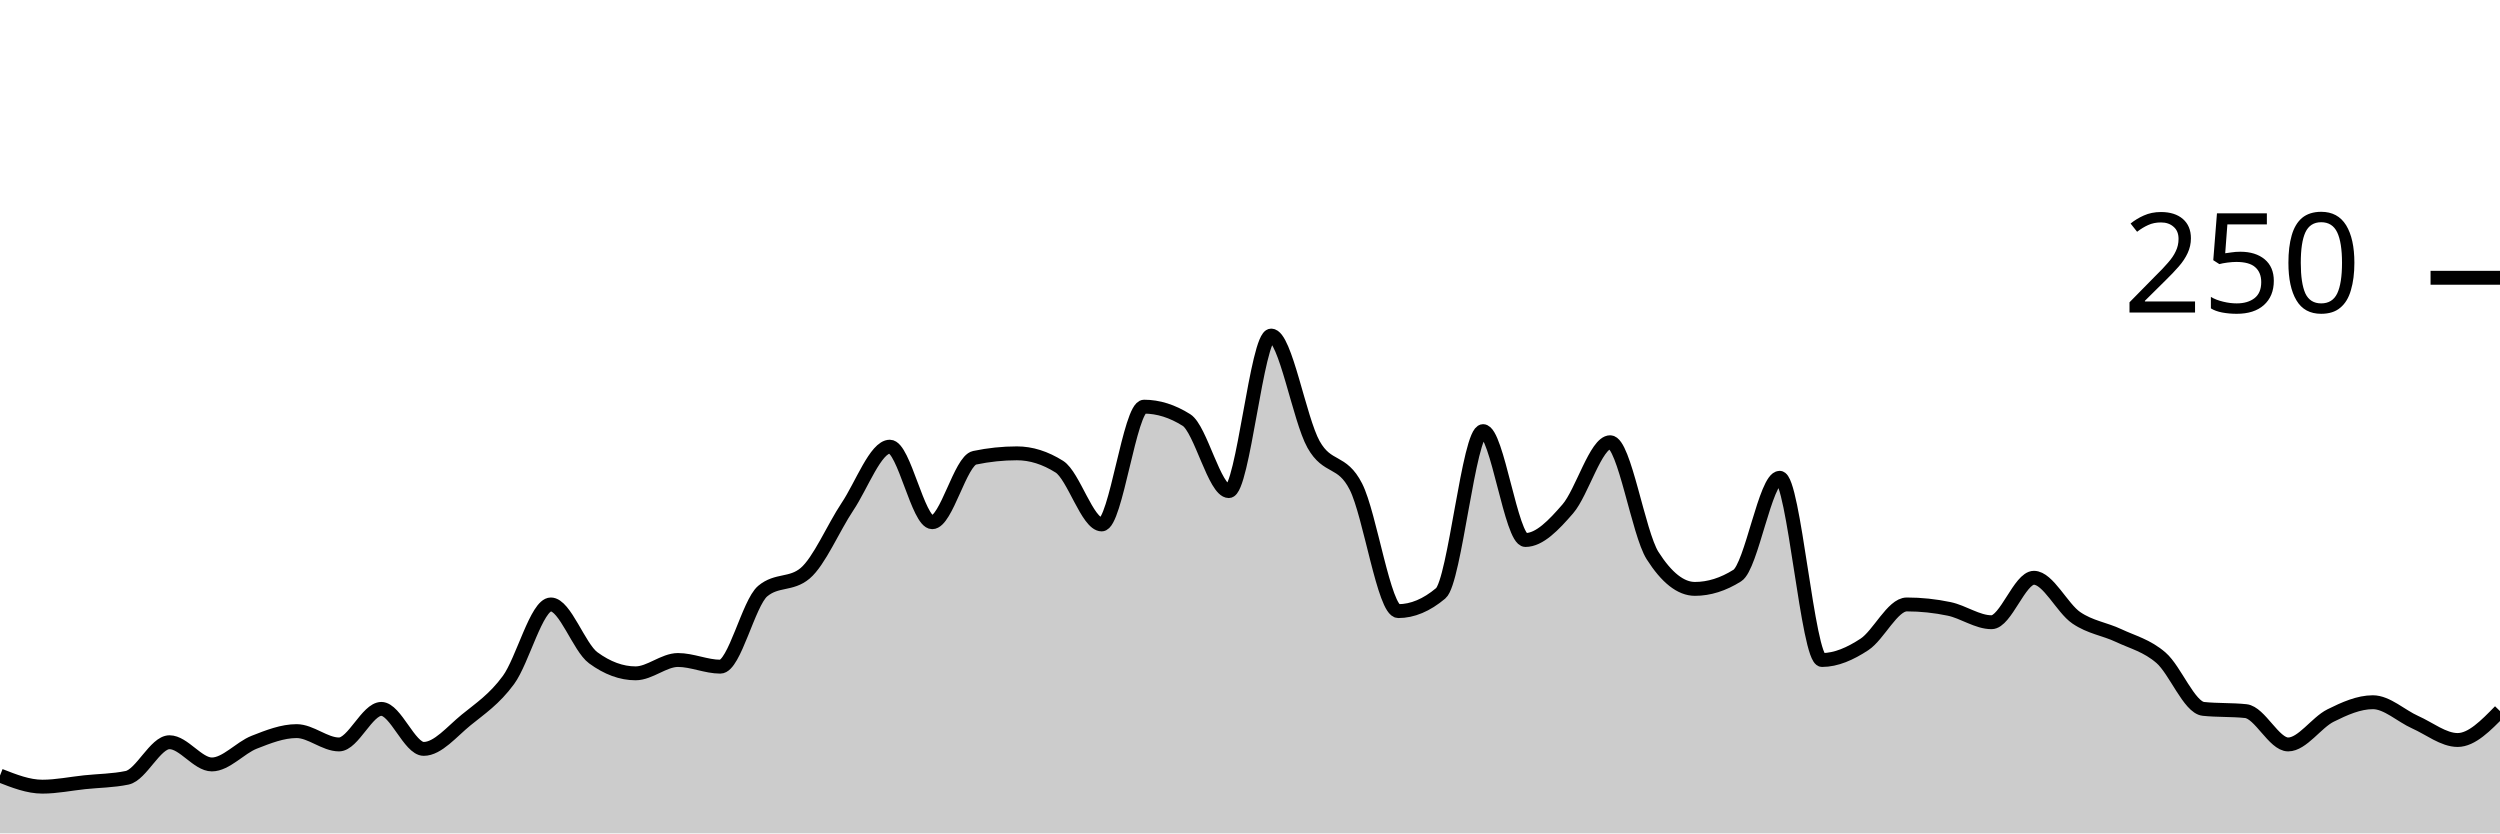
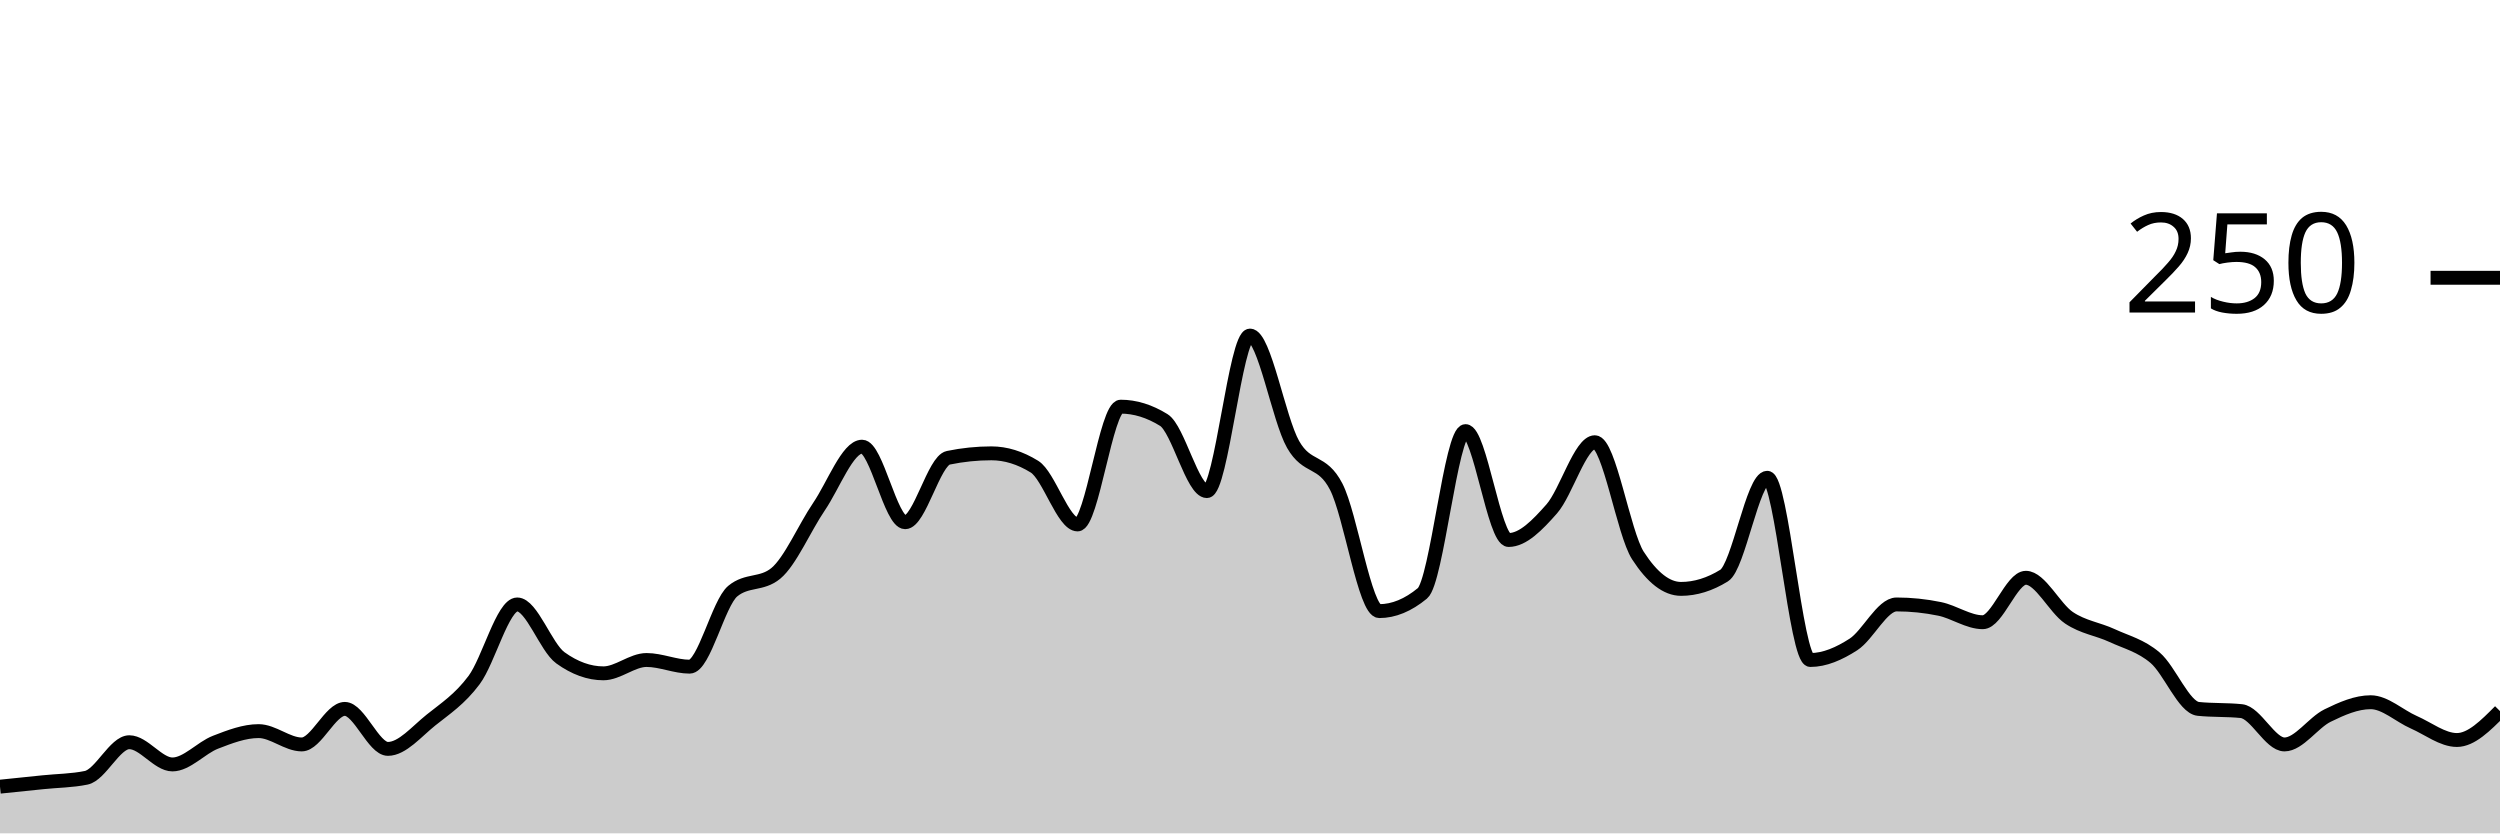
<svg xmlns="http://www.w3.org/2000/svg" viewBox="0 0 180 60">
  <g transform="translate(0,20)">
-     <path class="area" fill="rgba(0, 0, 0, 0.2)" d="M0,35.84C1.017,36.24,2.034,36.64,3.051,36.64C4.068,36.64,5.085,36.427,6.102,36.32C7.119,36.213,8.136,36.213,9.153,36C10.169,35.787,11.186,33.44,12.203,33.44C13.22,33.44,14.237,35.04,15.254,35.04C16.271,35.04,17.288,33.84,18.305,33.44C19.322,33.04,20.339,32.64,21.356,32.64C22.373,32.64,23.39,33.6,24.407,33.6C25.424,33.6,26.441,31.04,27.458,31.04C28.475,31.04,29.492,33.92,30.508,33.92C31.525,33.92,32.542,32.667,33.559,31.84C34.576,31.013,35.593,30.347,36.61,28.96C37.627,27.573,38.644,23.52,39.661,23.52C40.678,23.52,41.695,26.613,42.712,27.36C43.729,28.107,44.746,28.48,45.763,28.48C46.78,28.48,47.797,27.52,48.814,27.52C49.831,27.52,50.847,28,51.864,28C52.881,28,53.898,23.413,54.915,22.56C55.932,21.707,56.949,22.133,57.966,21.28C58.983,20.427,60,18,61.017,16.48C62.034,14.96,63.051,12.16,64.068,12.16C65.085,12.16,66.102,17.6,67.119,17.6C68.136,17.6,69.153,13.173,70.169,12.96C71.186,12.747,72.203,12.64,73.22,12.64C74.237,12.64,75.254,12.96,76.271,13.6C77.288,14.24,78.305,17.76,79.322,17.76C80.339,17.76,81.356,9.28,82.373,9.28C83.39,9.28,84.407,9.6,85.424,10.24C86.441,10.88,87.458,15.36,88.475,15.36C89.492,15.36,90.508,4.16,91.525,4.16C92.542,4.16,93.559,10.187,94.576,12C95.593,13.813,96.61,13.04,97.627,15.04C98.644,17.04,99.661,24,100.678,24C101.695,24,102.712,23.573,103.729,22.72C104.746,21.867,105.763,11.04,106.78,11.04C107.797,11.04,108.814,18.88,109.831,18.88C110.847,18.88,111.864,17.813,112.881,16.64C113.898,15.467,114.915,11.84,115.932,11.84C116.949,11.84,117.966,18.4,118.983,20C120,21.6,121.017,22.4,122.034,22.4C123.051,22.4,124.068,22.08,125.085,21.44C126.102,20.8,127.119,14.4,128.136,14.4C129.153,14.4,130.169,27.52,131.186,27.52C132.203,27.52,133.22,27.067,134.237,26.4C135.254,25.733,136.271,23.52,137.288,23.52C138.305,23.52,139.322,23.627,140.339,23.84C141.356,24.053,142.373,24.8,143.39,24.8C144.407,24.8,145.424,21.6,146.441,21.6C147.458,21.6,148.475,23.787,149.492,24.48C150.508,25.173,151.525,25.28,152.542,25.76C153.559,26.24,154.576,26.48,155.593,27.36C156.61,28.24,157.627,30.933,158.644,31.04C159.661,31.147,160.678,31.093,161.695,31.2C162.712,31.307,163.729,33.6,164.746,33.6C165.763,33.6,166.78,32.027,167.797,31.52C168.814,31.013,169.831,30.56,170.847,30.56C171.864,30.56,172.881,31.547,173.898,32C174.915,32.453,175.932,33.28,176.949,33.28C177.966,33.28,178.983,32.24,180,31.2L180,40C178.983,40,177.966,40,176.949,40C175.932,40,174.915,40,173.898,40C172.881,40,171.864,40,170.847,40C169.831,40,168.814,40,167.797,40C166.78,40,165.763,40,164.746,40C163.729,40,162.712,40,161.695,40C160.678,40,159.661,40,158.644,40C157.627,40,156.61,40,155.593,40C154.576,40,153.559,40,152.542,40C151.525,40,150.508,40,149.492,40C148.475,40,147.458,40,146.441,40C145.424,40,144.407,40,143.39,40C142.373,40,141.356,40,140.339,40C139.322,40,138.305,40,137.288,40C136.271,40,135.254,40,134.237,40C133.22,40,132.203,40,131.186,40C130.169,40,129.153,40,128.136,40C127.119,40,126.102,40,125.085,40C124.068,40,123.051,40,122.034,40C121.017,40,120,40,118.983,40C117.966,40,116.949,40,115.932,40C114.915,40,113.898,40,112.881,40C111.864,40,110.847,40,109.831,40C108.814,40,107.797,40,106.78,40C105.763,40,104.746,40,103.729,40C102.712,40,101.695,40,100.678,40C99.661,40,98.644,40,97.627,40C96.61,40,95.593,40,94.576,40C93.559,40,92.542,40,91.525,40C90.508,40,89.492,40,88.475,40C87.458,40,86.441,40,85.424,40C84.407,40,83.39,40,82.373,40C81.356,40,80.339,40,79.322,40C78.305,40,77.288,40,76.271,40C75.254,40,74.237,40,73.22,40C72.203,40,71.186,40,70.169,40C69.153,40,68.136,40,67.119,40C66.102,40,65.085,40,64.068,40C63.051,40,62.034,40,61.017,40C60,40,58.983,40,57.966,40C56.949,40,55.932,40,54.915,40C53.898,40,52.881,40,51.864,40C50.847,40,49.831,40,48.814,40C47.797,40,46.78,40,45.763,40C44.746,40,43.729,40,42.712,40C41.695,40,40.678,40,39.661,40C38.644,40,37.627,40,36.61,40C35.593,40,34.576,40,33.559,40C32.542,40,31.525,40,30.508,40C29.492,40,28.475,40,27.458,40C26.441,40,25.424,40,24.407,40C23.39,40,22.373,40,21.356,40C20.339,40,19.322,40,18.305,40C17.288,40,16.271,40,15.254,40C14.237,40,13.22,40,12.203,40C11.186,40,10.169,40,9.153,40C8.136,40,7.119,40,6.102,40C5.085,40,4.068,40,3.051,40C2.034,40,1.017,40,0,40Z" />
-     <path class="line" stroke="black" fill="none" d="M0,35.84C1.017,36.24,2.034,36.64,3.051,36.64C4.068,36.64,5.085,36.427,6.102,36.32C7.119,36.213,8.136,36.213,9.153,36C10.169,35.787,11.186,33.44,12.203,33.44C13.22,33.44,14.237,35.04,15.254,35.04C16.271,35.04,17.288,33.84,18.305,33.44C19.322,33.04,20.339,32.64,21.356,32.64C22.373,32.64,23.39,33.6,24.407,33.6C25.424,33.6,26.441,31.04,27.458,31.04C28.475,31.04,29.492,33.92,30.508,33.92C31.525,33.92,32.542,32.667,33.559,31.84C34.576,31.013,35.593,30.347,36.61,28.96C37.627,27.573,38.644,23.52,39.661,23.52C40.678,23.52,41.695,26.613,42.712,27.36C43.729,28.107,44.746,28.48,45.763,28.48C46.78,28.48,47.797,27.52,48.814,27.52C49.831,27.52,50.847,28,51.864,28C52.881,28,53.898,23.413,54.915,22.56C55.932,21.707,56.949,22.133,57.966,21.28C58.983,20.427,60,18,61.017,16.48C62.034,14.96,63.051,12.16,64.068,12.16C65.085,12.16,66.102,17.6,67.119,17.6C68.136,17.6,69.153,13.173,70.169,12.96C71.186,12.747,72.203,12.64,73.22,12.64C74.237,12.64,75.254,12.96,76.271,13.6C77.288,14.24,78.305,17.76,79.322,17.76C80.339,17.76,81.356,9.28,82.373,9.28C83.39,9.28,84.407,9.6,85.424,10.24C86.441,10.88,87.458,15.36,88.475,15.36C89.492,15.36,90.508,4.16,91.525,4.16C92.542,4.16,93.559,10.187,94.576,12C95.593,13.813,96.61,13.04,97.627,15.04C98.644,17.04,99.661,24,100.678,24C101.695,24,102.712,23.573,103.729,22.72C104.746,21.867,105.763,11.04,106.78,11.04C107.797,11.04,108.814,18.88,109.831,18.88C110.847,18.88,111.864,17.813,112.881,16.64C113.898,15.467,114.915,11.84,115.932,11.84C116.949,11.84,117.966,18.4,118.983,20C120,21.6,121.017,22.4,122.034,22.4C123.051,22.4,124.068,22.08,125.085,21.44C126.102,20.8,127.119,14.4,128.136,14.4C129.153,14.4,130.169,27.52,131.186,27.52C132.203,27.52,133.22,27.067,134.237,26.4C135.254,25.733,136.271,23.52,137.288,23.52C138.305,23.52,139.322,23.627,140.339,23.84C141.356,24.053,142.373,24.8,143.39,24.8C144.407,24.8,145.424,21.6,146.441,21.6C147.458,21.6,148.475,23.787,149.492,24.48C150.508,25.173,151.525,25.28,152.542,25.76C153.559,26.24,154.576,26.48,155.593,27.36C156.61,28.24,157.627,30.933,158.644,31.04C159.661,31.147,160.678,31.093,161.695,31.2C162.712,31.307,163.729,33.6,164.746,33.6C165.763,33.6,166.78,32.027,167.797,31.52C168.814,31.013,169.831,30.56,170.847,30.56C171.864,30.56,172.881,31.547,173.898,32C174.915,32.453,175.932,33.28,176.949,33.28C177.966,33.28,178.983,32.24,180,31.2" />
+     <path class="area" fill="rgba(0, 0, 0, 0.2)" d="M0,36.64C1.034,36.533,2.069,36.427,3.103,36.32C4.138,36.213,5.172,36.213,6.207,36C7.241,35.787,8.276,33.44,9.31,33.44C10.345,33.44,11.379,35.04,12.414,35.04C13.448,35.04,14.483,33.84,15.517,33.44C16.552,33.04,17.586,32.64,18.621,32.64C19.655,32.64,20.69,33.6,21.724,33.6C22.759,33.6,23.793,31.04,24.828,31.04C25.862,31.04,26.897,33.92,27.931,33.92C28.966,33.92,30,32.667,31.034,31.84C32.069,31.013,33.103,30.347,34.138,28.96C35.172,27.573,36.207,23.52,37.241,23.52C38.276,23.52,39.31,26.613,40.345,27.36C41.379,28.107,42.414,28.48,43.448,28.48C44.483,28.48,45.517,27.52,46.552,27.52C47.586,27.52,48.621,28,49.655,28C50.69,28,51.724,23.413,52.759,22.56C53.793,21.707,54.828,22.133,55.862,21.28C56.897,20.427,57.931,18,58.966,16.48C60,14.96,61.034,12.16,62.069,12.16C63.103,12.16,64.138,17.6,65.172,17.6C66.207,17.6,67.241,13.173,68.276,12.96C69.31,12.747,70.345,12.64,71.379,12.64C72.414,12.64,73.448,12.96,74.483,13.6C75.517,14.24,76.552,17.76,77.586,17.76C78.621,17.76,79.655,9.28,80.69,9.28C81.724,9.28,82.759,9.6,83.793,10.24C84.828,10.88,85.862,15.36,86.897,15.36C87.931,15.36,88.966,4.16,90,4.16C91.034,4.16,92.069,10.187,93.103,12C94.138,13.813,95.172,13.04,96.207,15.04C97.241,17.04,98.276,24,99.31,24C100.345,24,101.379,23.573,102.414,22.72C103.448,21.867,104.483,11.04,105.517,11.04C106.552,11.04,107.586,18.88,108.621,18.88C109.655,18.88,110.69,17.813,111.724,16.64C112.759,15.467,113.793,11.84,114.828,11.84C115.862,11.84,116.897,18.4,117.931,20C118.966,21.6,120,22.4,121.034,22.4C122.069,22.4,123.103,22.08,124.138,21.44C125.172,20.8,126.207,14.4,127.241,14.4C128.276,14.4,129.31,27.52,130.345,27.52C131.379,27.52,132.414,27.067,133.448,26.4C134.483,25.733,135.517,23.52,136.552,23.52C137.586,23.52,138.621,23.627,139.655,23.84C140.69,24.053,141.724,24.8,142.759,24.8C143.793,24.8,144.828,21.6,145.862,21.6C146.897,21.6,147.931,23.787,148.966,24.48C150,25.173,151.034,25.28,152.069,25.76C153.103,26.24,154.138,26.48,155.172,27.36C156.207,28.24,157.241,30.933,158.276,31.04C159.31,31.147,160.345,31.093,161.379,31.2C162.414,31.307,163.448,33.6,164.483,33.6C165.517,33.6,166.552,32.027,167.586,31.52C168.621,31.013,169.655,30.56,170.69,30.56C171.724,30.56,172.759,31.547,173.793,32C174.828,32.453,175.862,33.28,176.897,33.28C177.931,33.28,178.966,32.24,180,31.2L180,40C178.966,40,177.931,40,176.897,40C175.862,40,174.828,40,173.793,40C172.759,40,171.724,40,170.69,40C169.655,40,168.621,40,167.586,40C166.552,40,165.517,40,164.483,40C163.448,40,162.414,40,161.379,40C160.345,40,159.31,40,158.276,40C157.241,40,156.207,40,155.172,40C154.138,40,153.103,40,152.069,40C151.034,40,150,40,148.966,40C147.931,40,146.897,40,145.862,40C144.828,40,143.793,40,142.759,40C141.724,40,140.69,40,139.655,40C138.621,40,137.586,40,136.552,40C135.517,40,134.483,40,133.448,40C132.414,40,131.379,40,130.345,40C129.31,40,128.276,40,127.241,40C126.207,40,125.172,40,124.138,40C123.103,40,122.069,40,121.034,40C120,40,118.966,40,117.931,40C116.897,40,115.862,40,114.828,40C113.793,40,112.759,40,111.724,40C110.69,40,109.655,40,108.621,40C107.586,40,106.552,40,105.517,40C104.483,40,103.448,40,102.414,40C101.379,40,100.345,40,99.31,40C98.276,40,97.241,40,96.207,40C95.172,40,94.138,40,93.103,40C92.069,40,91.034,40,90,40C88.966,40,87.931,40,86.897,40C85.862,40,84.828,40,83.793,40C82.759,40,81.724,40,80.69,40C79.655,40,78.621,40,77.586,40C76.552,40,75.517,40,74.483,40C73.448,40,72.414,40,71.379,40C70.345,40,69.31,40,68.276,40C67.241,40,66.207,40,65.172,40C64.138,40,63.103,40,62.069,40C61.034,40,60,40,58.966,40C57.931,40,56.897,40,55.862,40C54.828,40,53.793,40,52.759,40C51.724,40,50.69,40,49.655,40C48.621,40,47.586,40,46.552,40C45.517,40,44.483,40,43.448,40C42.414,40,41.379,40,40.345,40C39.31,40,38.276,40,37.241,40C36.207,40,35.172,40,34.138,40C33.103,40,32.069,40,31.034,40C30,40,28.966,40,27.931,40C26.897,40,25.862,40,24.828,40C23.793,40,22.759,40,21.724,40C20.69,40,19.655,40,18.621,40C17.586,40,16.552,40,15.517,40C14.483,40,13.448,40,12.414,40C11.379,40,10.345,40,9.31,40C8.276,40,7.241,40,6.207,40C5.172,40,4.138,40,3.103,40C2.069,40,1.034,40,0,40Z" />
+     <path class="line" stroke="black" fill="none" d="M0,36.64C1.034,36.533,2.069,36.427,3.103,36.32C4.138,36.213,5.172,36.213,6.207,36C7.241,35.787,8.276,33.44,9.31,33.44C10.345,33.44,11.379,35.04,12.414,35.04C13.448,35.04,14.483,33.84,15.517,33.44C16.552,33.04,17.586,32.64,18.621,32.64C19.655,32.64,20.69,33.6,21.724,33.6C22.759,33.6,23.793,31.04,24.828,31.04C25.862,31.04,26.897,33.92,27.931,33.92C28.966,33.92,30,32.667,31.034,31.84C32.069,31.013,33.103,30.347,34.138,28.96C35.172,27.573,36.207,23.52,37.241,23.52C38.276,23.52,39.31,26.613,40.345,27.36C41.379,28.107,42.414,28.48,43.448,28.48C44.483,28.48,45.517,27.52,46.552,27.52C47.586,27.52,48.621,28,49.655,28C50.69,28,51.724,23.413,52.759,22.56C53.793,21.707,54.828,22.133,55.862,21.28C56.897,20.427,57.931,18,58.966,16.48C60,14.96,61.034,12.16,62.069,12.16C63.103,12.16,64.138,17.6,65.172,17.6C66.207,17.6,67.241,13.173,68.276,12.96C69.31,12.747,70.345,12.64,71.379,12.64C72.414,12.64,73.448,12.96,74.483,13.6C75.517,14.24,76.552,17.76,77.586,17.76C78.621,17.76,79.655,9.28,80.69,9.28C81.724,9.28,82.759,9.6,83.793,10.24C84.828,10.88,85.862,15.36,86.897,15.36C87.931,15.36,88.966,4.16,90,4.16C91.034,4.16,92.069,10.187,93.103,12C94.138,13.813,95.172,13.04,96.207,15.04C97.241,17.04,98.276,24,99.31,24C100.345,24,101.379,23.573,102.414,22.72C103.448,21.867,104.483,11.04,105.517,11.04C106.552,11.04,107.586,18.88,108.621,18.88C109.655,18.88,110.69,17.813,111.724,16.64C112.759,15.467,113.793,11.84,114.828,11.84C115.862,11.84,116.897,18.4,117.931,20C118.966,21.6,120,22.4,121.034,22.4C122.069,22.4,123.103,22.08,124.138,21.44C125.172,20.8,126.207,14.4,127.241,14.4C128.276,14.4,129.31,27.52,130.345,27.52C131.379,27.52,132.414,27.067,133.448,26.4C134.483,25.733,135.517,23.52,136.552,23.52C137.586,23.52,138.621,23.627,139.655,23.84C140.69,24.053,141.724,24.8,142.759,24.8C143.793,24.8,144.828,21.6,145.862,21.6C146.897,21.6,147.931,23.787,148.966,24.48C150,25.173,151.034,25.28,152.069,25.76C153.103,26.24,154.138,26.48,155.172,27.36C156.207,28.24,157.241,30.933,158.276,31.04C159.31,31.147,160.345,31.093,161.379,31.2C162.414,31.307,163.448,33.6,164.483,33.6C165.517,33.6,166.552,32.027,167.586,31.52C168.621,31.013,169.655,30.56,170.69,30.56C171.724,30.56,172.759,31.547,173.793,32C174.828,32.453,175.862,33.28,176.897,33.28C177.931,33.28,178.966,32.24,180,31.2" />
    <path class="axis-ceiling" stroke-width="1" stroke="black" fill="none" d="M175,0L180,0" />
    <text class="axis-ceiling-label" font-family="sans-serif" text-anchor="end" font-size="10px" x="170" y="2.5">250</text>
  </g>
</svg>
